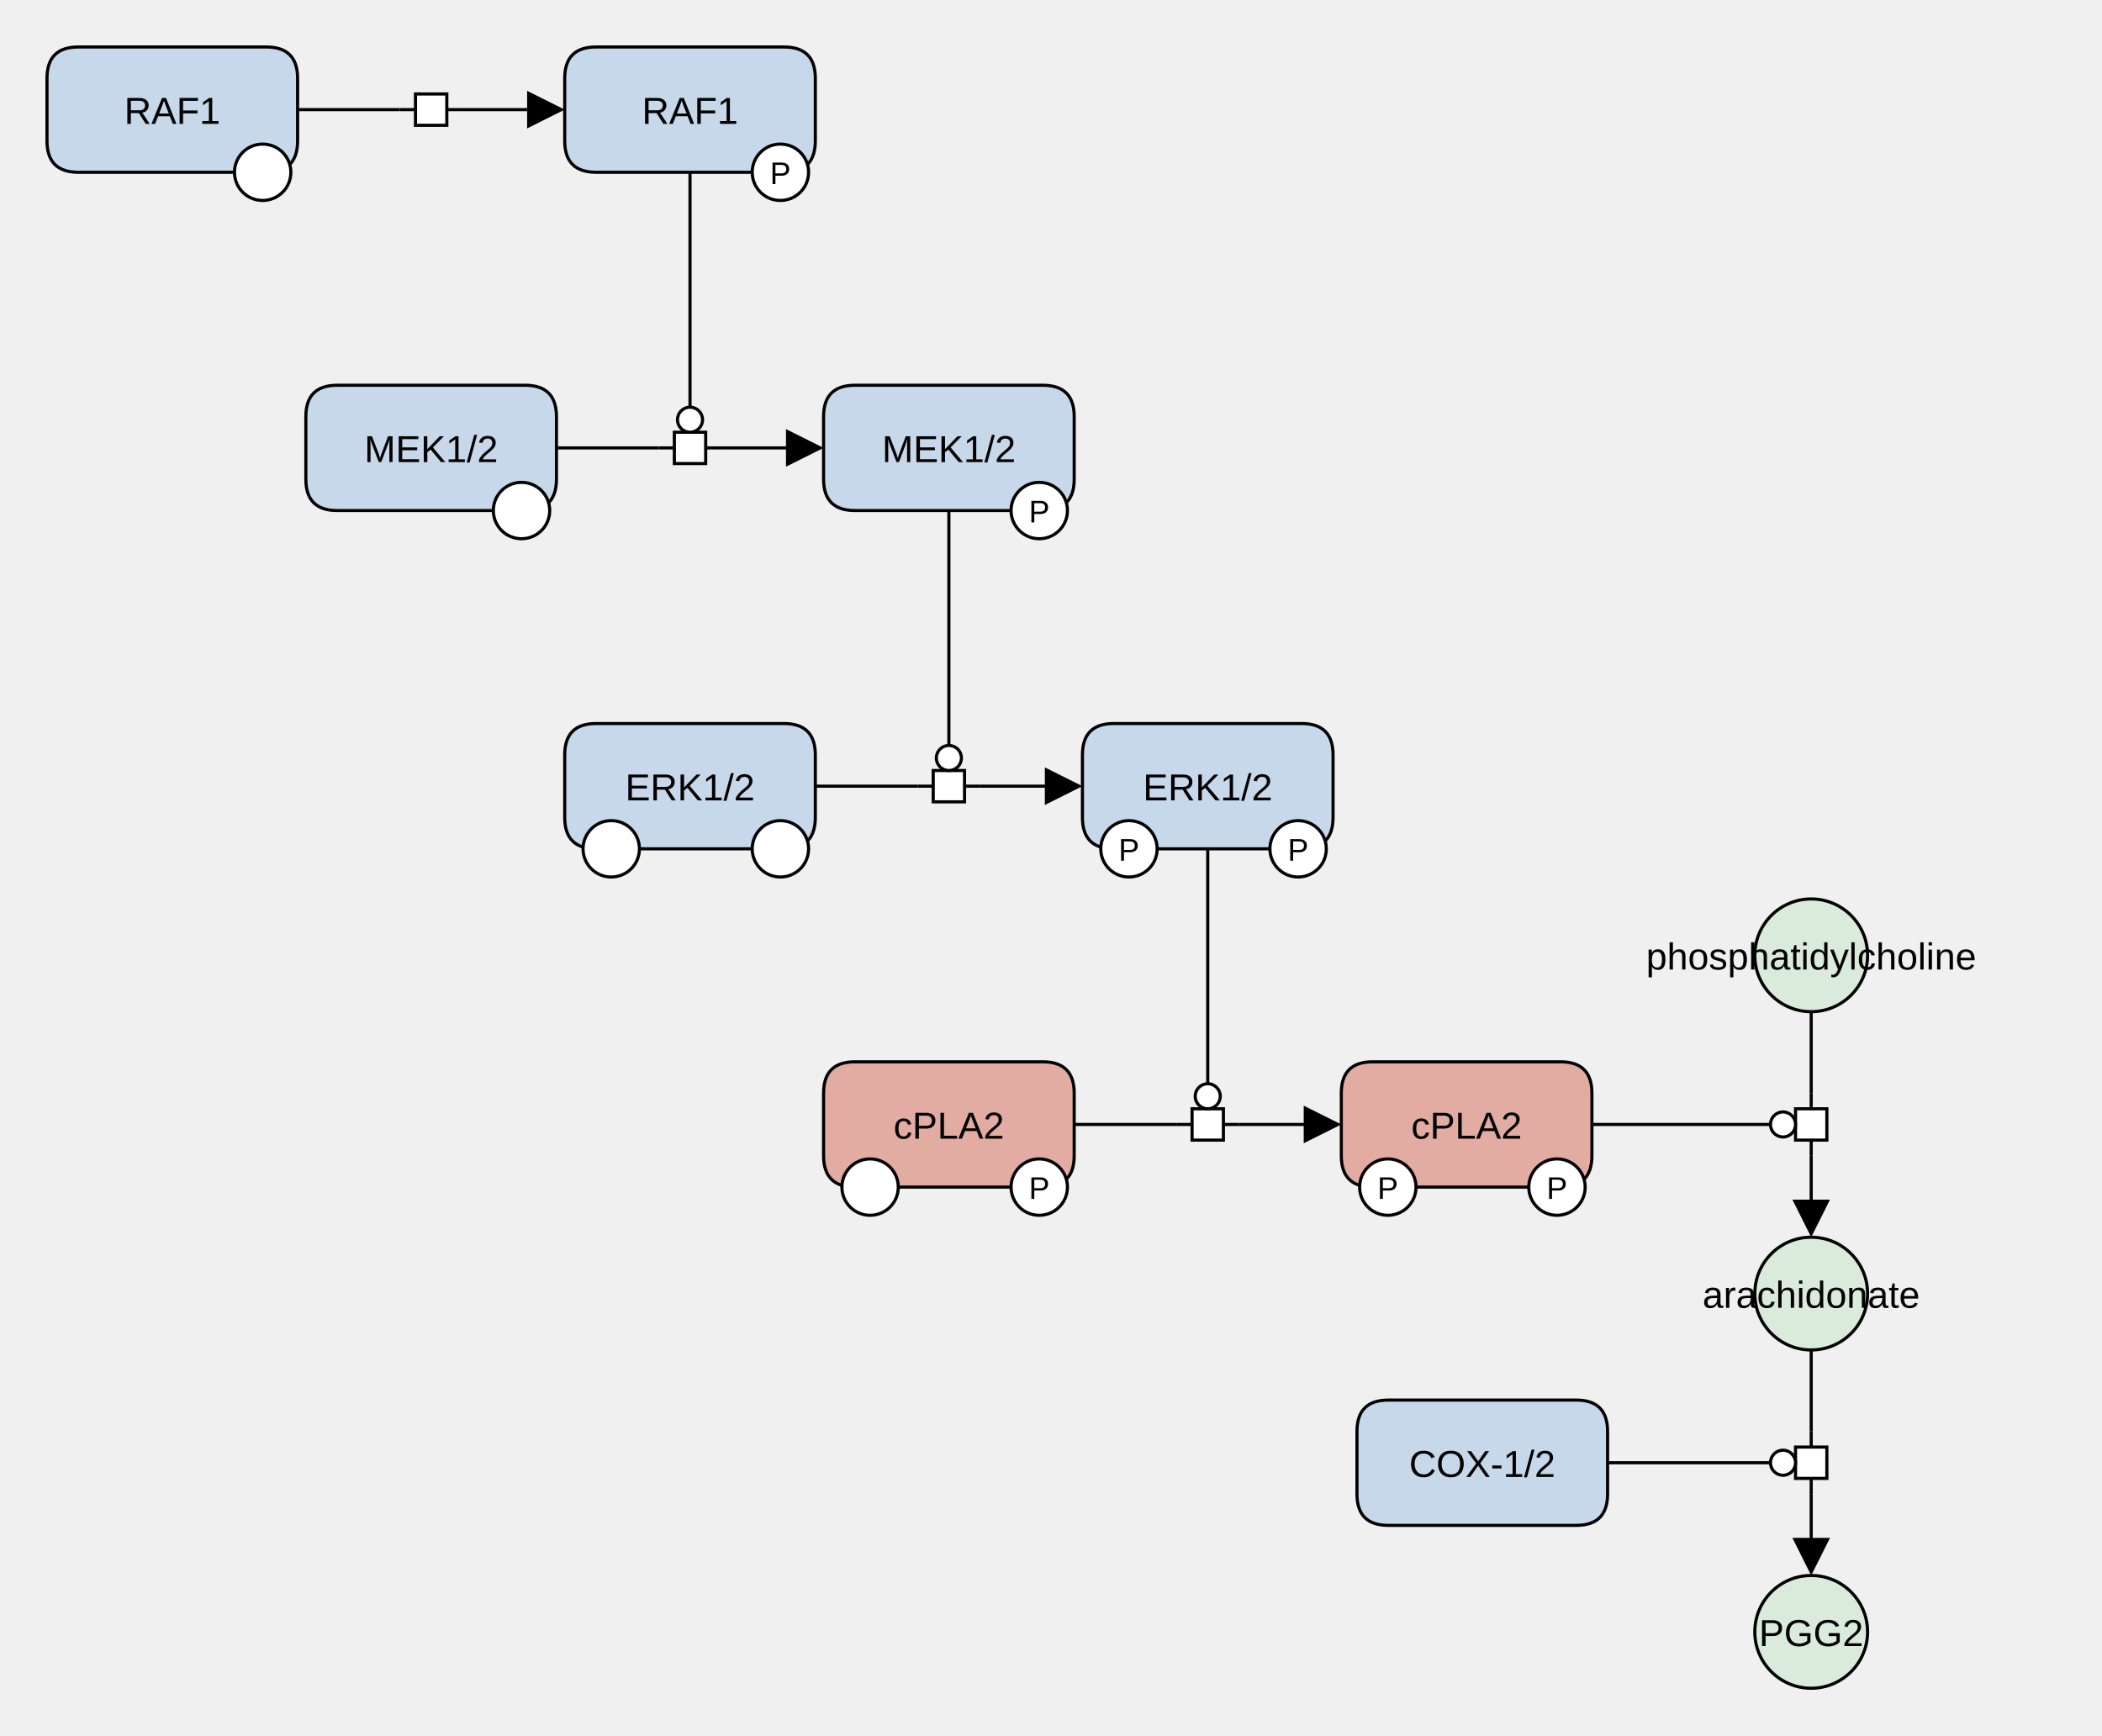
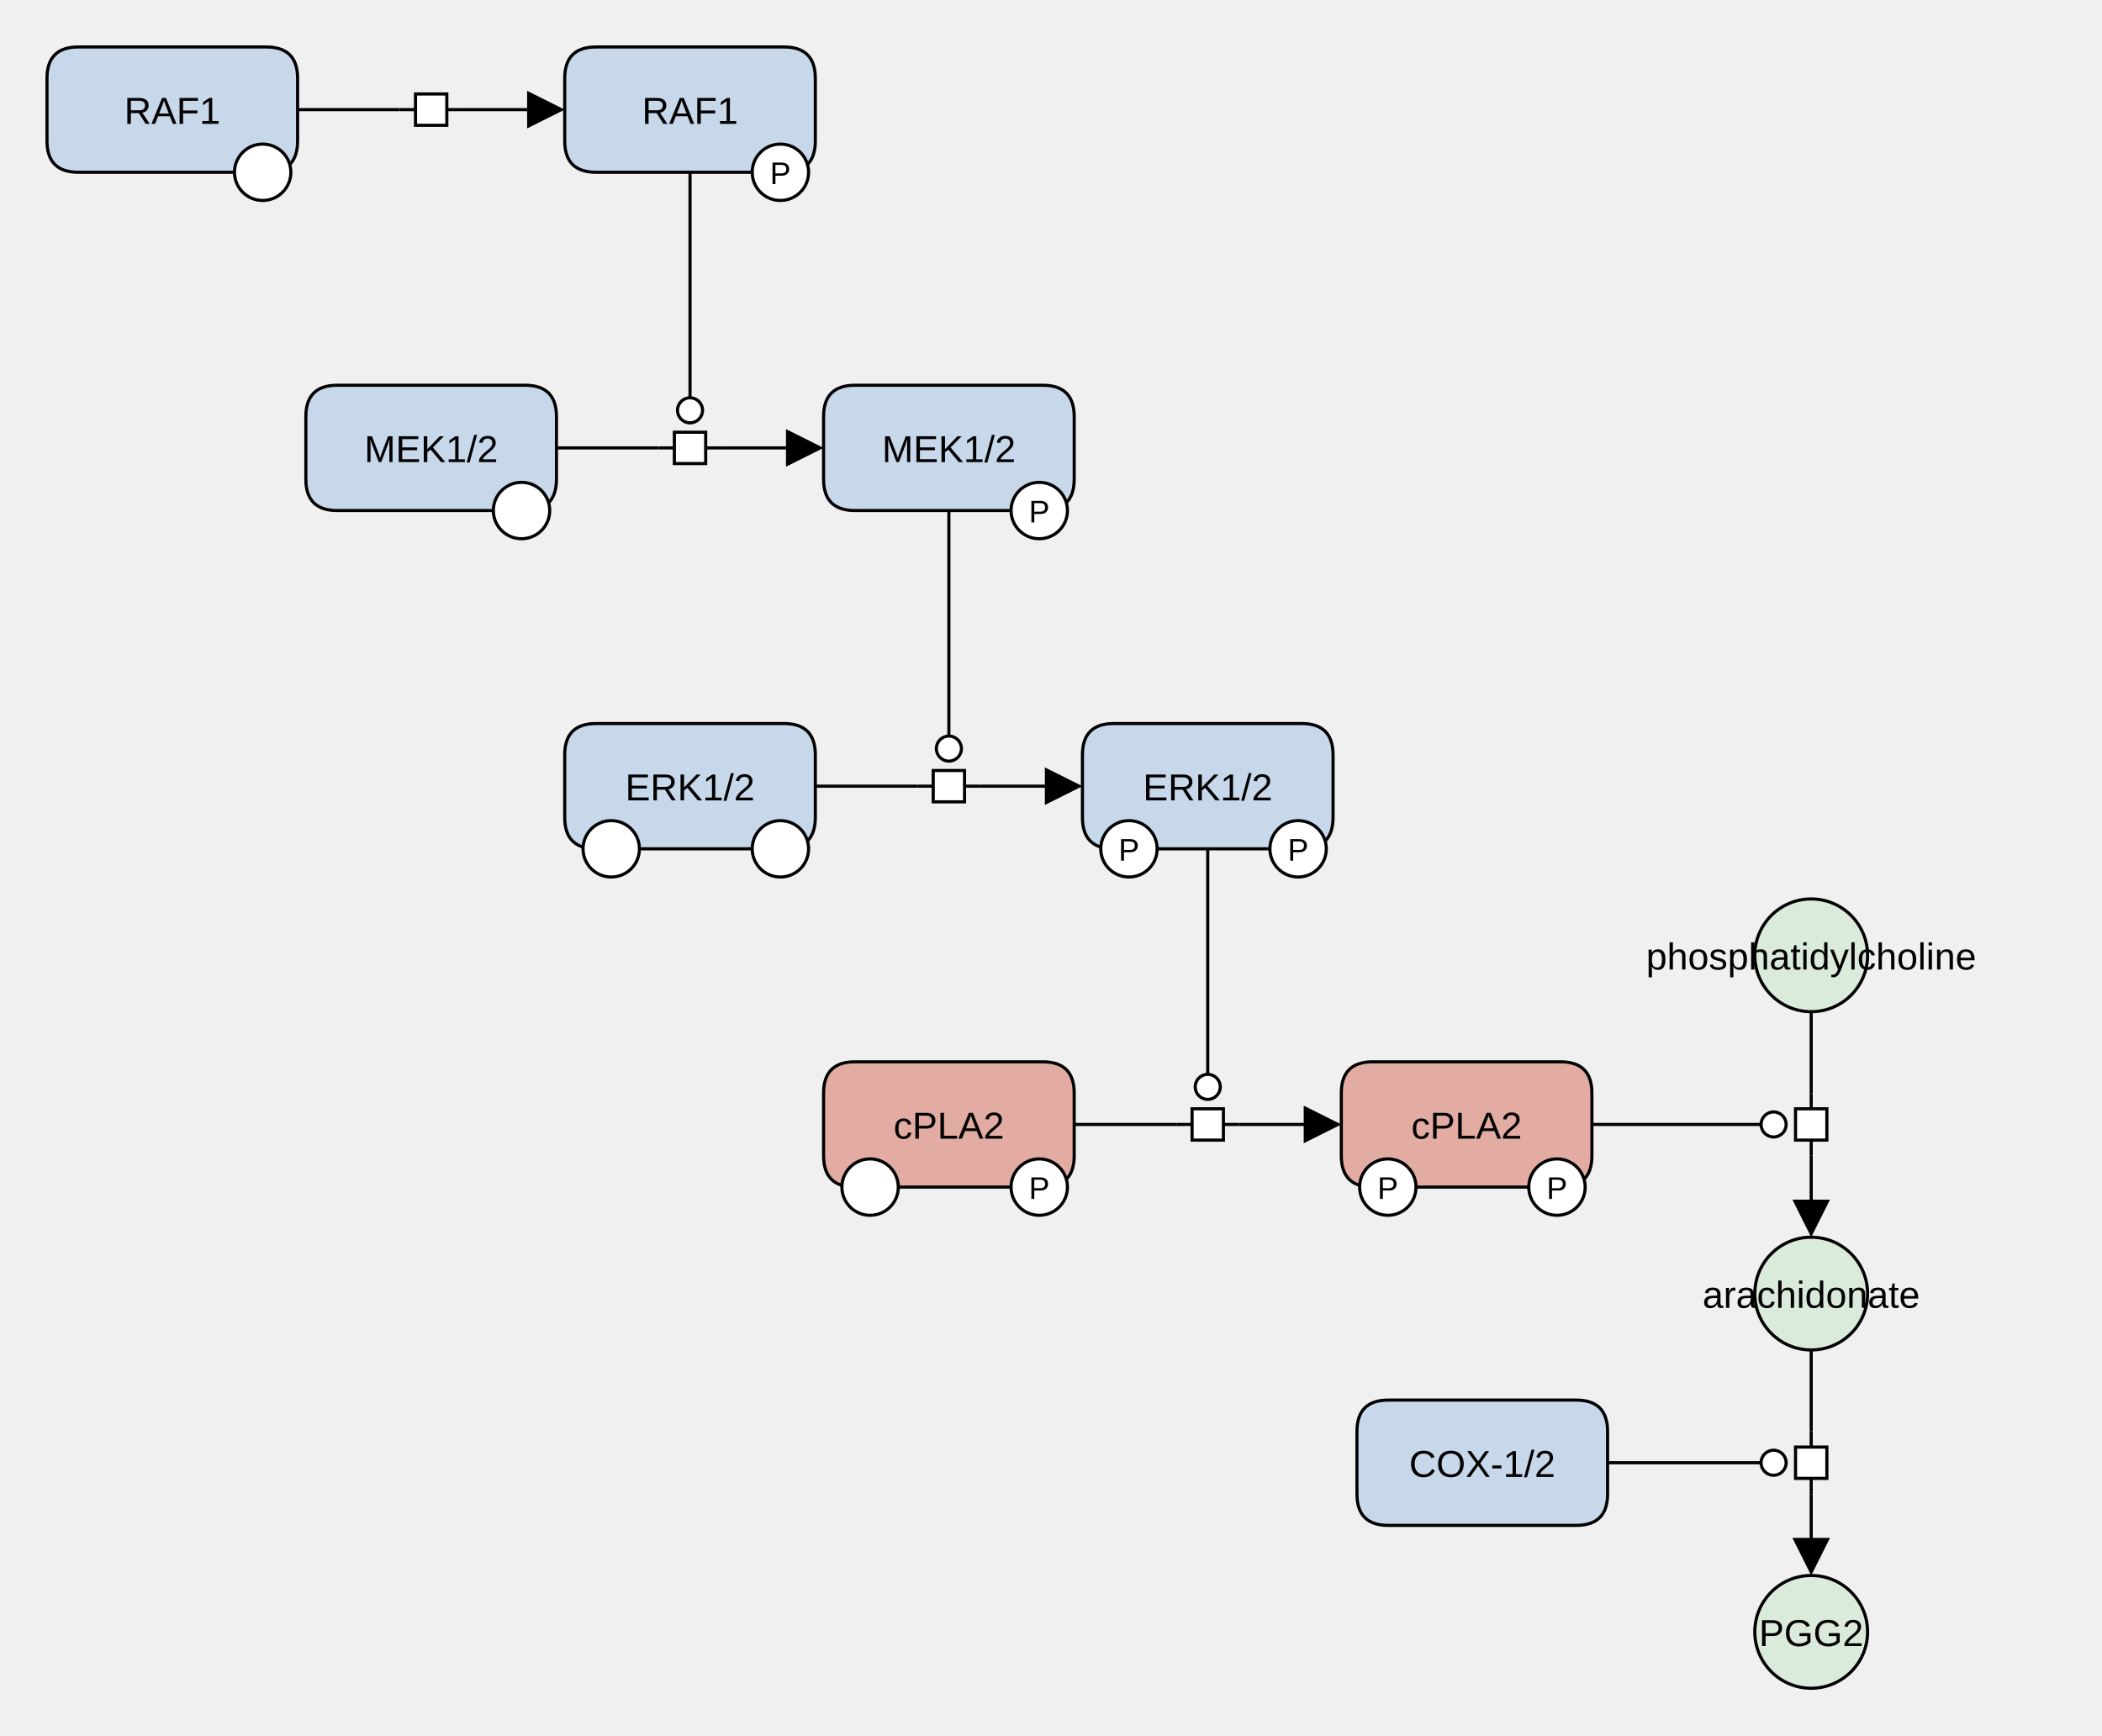
<svg xmlns="http://www.w3.org/2000/svg" width="671" height="554" viewBox="0 0 671 554" stroke-linecap="butt" stroke-miterlimit="10">
  <g transform="translate(-25,-25)">
    <path d="M585.17 330 C585.17 320.059 593.229 312 603.17 312 L603.17 312 C613.112 312 621.17 320.059 621.17 330 L621.17 330 C621.17 339.941 613.112 348 603.17 348 L603.17 348 C593.229 348 585.17 339.941 585.17 330 Z" fill="#DBEBDB" class="c-metabolite" stroke="none" />
    <path d="M585.17 330 C585.17 320.059 593.229 312 603.17 312 L603.17 312 C613.112 312 621.17 320.059 621.17 330 L621.17 330 C621.17 339.941 613.112 348 603.17 348 L603.17 348 C593.229 348 585.17 339.941 585.17 330 Z" fill="none" stroke="#000000" />
    <text x="603.17" y="334.535" text-anchor="middle" font-family="'Dialog', Arial, Helvetica, sans-serif" font-size="12" fill="#000000" class="t-page" stroke="none" xml:space="preserve">phosphatidylcholine</text>
    <path d="M122.634 158 Q122.634 148 132.634 148 L192.634 148 Q202.634 148 202.634 158 L202.634 178 Q202.634 188 192.634 188 L132.634 188 Q122.634 188 122.634 178 Z" fill="#C8D8EB" class="c-protein" stroke="none" />
    <path d="M122.634 158 Q122.634 148 132.634 148 L192.634 148 Q202.634 148 202.634 158 L202.634 178 Q202.634 188 192.634 188 L132.634 188 Q122.634 188 122.634 178 Z" fill="none" stroke="#000000" />
    <text x="162.634" y="172.535" text-anchor="middle" font-family="'Dialog', Arial, Helvetica, sans-serif" font-size="12" fill="#000000" class="t-protein" stroke="none" xml:space="preserve">MEK1/2</text>
    <path d="M182.483 188 C182.483 183.029 186.513 179 191.483 179 L191.483 179 C196.454 179 200.483 183.029 200.483 188 L200.483 188 C200.483 192.971 196.454 197 191.483 197 L191.483 197 C186.513 197 182.483 192.971 182.483 188 Z" fill="#FFFFFF" class="c-white" stroke="none" />
    <path d="M182.483 188 C182.483 183.029 186.513 179 191.483 179 L191.483 179 C196.454 179 200.483 183.029 200.483 188 L200.483 188 C200.483 192.971 196.454 197 191.483 197 L191.483 197 C186.513 197 182.483 192.971 182.483 188 Z" fill="none" stroke="#000000" />
    <path d="M370.536 266 Q370.536 256 380.536 256 L440.536 256 Q450.536 256 450.536 266 L450.536 286 Q450.536 296 440.536 296 L380.536 296 Q370.536 296 370.536 286 Z" fill="#C8D8EB" class="c-protein" stroke="none" />
    <path d="M370.536 266 Q370.536 256 380.536 256 L440.536 256 Q450.536 256 450.536 266 L450.536 286 Q450.536 296 440.536 296 L380.536 296 Q370.536 296 370.536 286 Z" fill="none" stroke="#000000" />
    <text x="410.536" y="280.535" text-anchor="middle" font-family="'Dialog', Arial, Helvetica, sans-serif" font-size="12" fill="#000000" class="t-protein" stroke="none" xml:space="preserve">ERK1/2</text>
    <path d="M376.386 296 C376.386 291.029 380.415 287 385.386 287 L385.386 287 C390.356 287 394.386 291.029 394.386 296 L394.386 296 C394.386 300.971 390.356 305 385.386 305 L385.386 305 C380.415 305 376.386 300.971 376.386 296 Z" fill="#FFFFFF" class="c-white" stroke="none" />
    <path d="M376.386 296 C376.386 291.029 380.415 287 385.386 287 L385.386 287 C390.356 287 394.386 291.029 394.386 296 L394.386 296 C394.386 300.971 390.356 305 385.386 305 L385.386 305 C380.415 305 376.386 300.971 376.386 296 Z" fill="none" stroke="#000000" />
    <text x="385.386" y="299.779" text-anchor="middle" font-family="'Dialog', Arial, Helvetica, sans-serif" font-size="10" fill="#000000" class="t-white" stroke="none" xml:space="preserve">P</text>
    <path d="M430.386 296 C430.386 291.029 434.415 287 439.386 287 L439.386 287 C444.356 287 448.386 291.029 448.386 296 L448.386 296 C448.386 300.971 444.356 305 439.386 305 L439.386 305 C434.415 305 430.386 300.971 430.386 296 Z" fill="#FFFFFF" class="c-white" stroke="none" />
    <path d="M430.386 296 C430.386 291.029 434.415 287 439.386 287 L439.386 287 C444.356 287 448.386 291.029 448.386 296 L448.386 296 C448.386 300.971 444.356 305 439.386 305 L439.386 305 C434.415 305 430.386 300.971 430.386 296 Z" fill="none" stroke="#000000" />
    <text x="439.386" y="299.779" text-anchor="middle" font-family="'Dialog', Arial, Helvetica, sans-serif" font-size="10" fill="#000000" class="t-white" stroke="none" xml:space="preserve">P</text>
    <path d="M205.268 50 Q205.268 40 215.268 40 L275.268 40 Q285.268 40 285.268 50 L285.268 70 Q285.268 80 275.268 80 L215.268 80 Q205.268 80 205.268 70 Z" fill="#C8D8EB" class="c-protein" stroke="none" />
    <path d="M205.268 50 Q205.268 40 215.268 40 L275.268 40 Q285.268 40 285.268 50 L285.268 70 Q285.268 80 275.268 80 L215.268 80 Q205.268 80 205.268 70 Z" fill="none" stroke="#000000" />
    <text x="245.268" y="64.535" text-anchor="middle" font-family="'Dialog', Arial, Helvetica, sans-serif" font-size="12" fill="#000000" class="t-protein" stroke="none" xml:space="preserve">RAF1</text>
    <path d="M265.118 80 C265.118 75.029 269.147 71 274.118 71 L274.118 71 C279.088 71 283.118 75.029 283.118 80 L283.118 80 C283.118 84.971 279.088 89 274.118 89 L274.118 89 C269.147 89 265.118 84.971 265.118 80 Z" fill="#FFFFFF" class="c-white" stroke="none" />
    <path d="M265.118 80 C265.118 75.029 269.147 71 274.118 71 L274.118 71 C279.088 71 283.118 75.029 283.118 80 L283.118 80 C283.118 84.971 279.088 89 274.118 89 L274.118 89 C269.147 89 265.118 84.971 265.118 80 Z" fill="none" stroke="#000000" />
    <text x="274.118" y="83.779" text-anchor="middle" font-family="'Dialog', Arial, Helvetica, sans-serif" font-size="10" fill="#000000" class="t-white" stroke="none" xml:space="preserve">P</text>
    <path d="M40 50 Q40 40 50 40 L110 40 Q120 40 120 50 L120 70 Q120 80 110 80 L50 80 Q40 80 40 70 Z" fill="#C8D8EB" class="c-protein" stroke="none" />
    <path d="M40 50 Q40 40 50 40 L110 40 Q120 40 120 50 L120 70 Q120 80 110 80 L50 80 Q40 80 40 70 Z" fill="none" stroke="#000000" />
    <text x="80" y="64.535" text-anchor="middle" font-family="'Dialog', Arial, Helvetica, sans-serif" font-size="12" fill="#000000" class="t-protein" stroke="none" xml:space="preserve">RAF1</text>
    <path d="M99.849 80 C99.849 75.029 103.879 71 108.849 71 L108.849 71 C113.82 71 117.849 75.029 117.849 80 L117.849 80 C117.849 84.971 113.82 89 108.849 89 L108.849 89 C103.879 89 99.849 84.971 99.849 80 Z" fill="#FFFFFF" class="c-white" stroke="none" />
    <path d="M99.849 80 C99.849 75.029 103.879 71 108.849 71 L108.849 71 C113.82 71 117.849 75.029 117.849 80 L117.849 80 C117.849 84.971 113.82 89 108.849 89 L108.849 89 C103.879 89 99.849 84.971 99.849 80 Z" fill="none" stroke="#000000" />
    <path d="M453.17 374 Q453.17 364 463.17 364 L523.17 364 Q533.17 364 533.17 374 L533.17 394 Q533.17 404 523.17 404 L463.17 404 Q453.17 404 453.17 394 Z" fill="#E2ACA3" class="c-hlProtein" stroke="none" />
    <path d="M453.17 374 Q453.17 364 463.17 364 L523.17 364 Q533.17 364 533.17 374 L533.17 394 Q533.17 404 523.17 404 L463.17 404 Q453.17 404 453.17 394 Z" fill="none" stroke="#000000" />
    <text x="493.17" y="388.535" text-anchor="middle" font-family="'Dialog', Arial, Helvetica, sans-serif" font-size="12" fill="#000000" class="t-hlProtein" stroke="none" xml:space="preserve">cPLA2</text>
    <path d="M459.02 404 C459.02 399.029 463.049 395 468.02 395 L468.02 395 C472.99 395 477.02 399.029 477.02 404 L477.02 404 C477.02 408.971 472.99 413 468.02 413 L468.02 413 C463.049 413 459.02 408.971 459.02 404 Z" fill="#FFFFFF" class="c-white" stroke="none" />
    <path d="M459.02 404 C459.02 399.029 463.049 395 468.02 395 L468.02 395 C472.99 395 477.02 399.029 477.02 404 L477.02 404 C477.02 408.971 472.99 413 468.02 413 L468.02 413 C463.049 413 459.02 408.971 459.02 404 Z" fill="none" stroke="#000000" />
    <text x="468.02" y="407.779" text-anchor="middle" font-family="'Dialog', Arial, Helvetica, sans-serif" font-size="10" fill="#000000" class="t-white" stroke="none" xml:space="preserve">P</text>
    <path d="M513.02 404 C513.02 399.029 517.049 395 522.02 395 L522.02 395 C526.99 395 531.02 399.029 531.02 404 L531.02 404 C531.02 408.971 526.99 413 522.02 413 L522.02 413 C517.049 413 513.02 408.971 513.02 404 Z" fill="#FFFFFF" class="c-white" stroke="none" />
    <path d="M513.02 404 C513.02 399.029 517.049 395 522.02 395 L522.02 395 C526.99 395 531.02 399.029 531.02 404 L531.02 404 C531.02 408.971 526.99 413 522.02 413 L522.02 413 C517.049 413 513.02 408.971 513.02 404 Z" fill="none" stroke="#000000" />
    <text x="522.02" y="407.779" text-anchor="middle" font-family="'Dialog', Arial, Helvetica, sans-serif" font-size="10" fill="#000000" class="t-white" stroke="none" xml:space="preserve">P</text>
    <path d="M585.17 438 C585.17 428.059 593.229 420 603.17 420 L603.17 420 C613.112 420 621.17 428.059 621.17 438 L621.17 438 C621.17 447.941 613.112 456 603.17 456 L603.17 456 C593.229 456 585.17 447.941 585.17 438 Z" fill="#DBEBDB" class="c-metabolite" stroke="none" />
    <path d="M585.17 438 C585.17 428.059 593.229 420 603.17 420 L603.17 420 C613.112 420 621.17 428.059 621.17 438 L621.17 438 C621.17 447.941 613.112 456 603.17 456 L603.17 456 C593.229 456 585.17 447.941 585.17 438 Z" fill="none" stroke="#000000" />
    <text x="603.17" y="442.535" text-anchor="middle" font-family="'Dialog', Arial, Helvetica, sans-serif" font-size="12" fill="#000000" class="t-page" stroke="none" xml:space="preserve">arachidonate</text>
    <path d="M585.17 546 C585.17 536.059 593.229 528 603.17 528 L603.17 528 C613.112 528 621.17 536.059 621.17 546 L621.17 546 C621.17 555.941 613.112 564 603.17 564 L603.17 564 C593.229 564 585.17 555.941 585.17 546 Z" fill="#DBEBDB" class="c-metabolite" stroke="none" />
    <path d="M585.17 546 C585.17 536.059 593.229 528 603.17 528 L603.17 528 C613.112 528 621.17 536.059 621.17 546 L621.17 546 C621.17 555.941 613.112 564 603.17 564 L603.17 564 C593.229 564 585.17 555.941 585.17 546 Z" fill="none" stroke="#000000" />
    <text x="603.17" y="550.535" text-anchor="middle" font-family="'Dialog', Arial, Helvetica, sans-serif" font-size="12" fill="#000000" class="t-metabolite" stroke="none" xml:space="preserve">PGG2</text>
    <path d="M458.17 482 Q458.17 472 468.17 472 L528.17 472 Q538.17 472 538.17 482 L538.17 502 Q538.17 512 528.17 512 L468.17 512 Q458.17 512 458.17 502 Z" fill="#C8D8EB" class="c-protein" stroke="none" />
    <path d="M458.17 482 Q458.17 472 468.17 472 L528.17 472 Q538.17 472 538.17 482 L538.17 502 Q538.17 512 528.17 512 L468.17 512 Q458.17 512 458.17 502 Z" fill="none" stroke="#000000" />
    <text x="498.17" y="496.535" text-anchor="middle" font-family="'Dialog', Arial, Helvetica, sans-serif" font-size="12" fill="#000000" class="t-protein" stroke="none" xml:space="preserve">COX-1/2</text>
    <path d="M287.902 374 Q287.902 364 297.902 364 L357.902 364 Q367.902 364 367.902 374 L367.902 394 Q367.902 404 357.902 404 L297.902 404 Q287.902 404 287.902 394 Z" fill="#E2ACA3" class="c-hlProtein" stroke="none" />
    <path d="M287.902 374 Q287.902 364 297.902 364 L357.902 364 Q367.902 364 367.902 374 L367.902 394 Q367.902 404 357.902 404 L297.902 404 Q287.902 404 287.902 394 Z" fill="none" stroke="#000000" />
    <text x="327.902" y="388.535" text-anchor="middle" font-family="'Dialog', Arial, Helvetica, sans-serif" font-size="12" fill="#000000" class="t-hlProtein" stroke="none" xml:space="preserve">cPLA2</text>
    <path d="M293.752 404 C293.752 399.029 297.781 395 302.752 395 L302.752 395 C307.722 395 311.752 399.029 311.752 404 L311.752 404 C311.752 408.971 307.722 413 302.752 413 L302.752 413 C297.781 413 293.752 408.971 293.752 404 Z" fill="#FFFFFF" class="c-white" stroke="none" />
    <path d="M293.752 404 C293.752 399.029 297.781 395 302.752 395 L302.752 395 C307.722 395 311.752 399.029 311.752 404 L311.752 404 C311.752 408.971 307.722 413 302.752 413 L302.752 413 C297.781 413 293.752 408.971 293.752 404 Z" fill="none" stroke="#000000" />
    <path d="M347.752 404 C347.752 399.029 351.781 395 356.752 395 L356.752 395 C361.722 395 365.752 399.029 365.752 404 L365.752 404 C365.752 408.971 361.722 413 356.752 413 L356.752 413 C351.781 413 347.752 408.971 347.752 404 Z" fill="#FFFFFF" class="c-white" stroke="none" />
    <path d="M347.752 404 C347.752 399.029 351.781 395 356.752 395 L356.752 395 C361.722 395 365.752 399.029 365.752 404 L365.752 404 C365.752 408.971 361.722 413 356.752 413 L356.752 413 C351.781 413 347.752 408.971 347.752 404 Z" fill="none" stroke="#000000" />
    <text x="356.752" y="407.779" text-anchor="middle" font-family="'Dialog', Arial, Helvetica, sans-serif" font-size="10" fill="#000000" class="t-white" stroke="none" xml:space="preserve">P</text>
    <path d="M205.268 266 Q205.268 256 215.268 256 L275.268 256 Q285.268 256 285.268 266 L285.268 286 Q285.268 296 275.268 296 L215.268 296 Q205.268 296 205.268 286 Z" fill="#C8D8EB" class="c-protein" stroke="none" />
    <path d="M205.268 266 Q205.268 256 215.268 256 L275.268 256 Q285.268 256 285.268 266 L285.268 286 Q285.268 296 275.268 296 L215.268 296 Q205.268 296 205.268 286 Z" fill="none" stroke="#000000" />
    <text x="245.268" y="280.535" text-anchor="middle" font-family="'Dialog', Arial, Helvetica, sans-serif" font-size="12" fill="#000000" class="t-protein" stroke="none" xml:space="preserve">ERK1/2</text>
    <path d="M211.118 296 C211.118 291.029 215.147 287 220.118 287 L220.118 287 C225.088 287 229.118 291.029 229.118 296 L229.118 296 C229.118 300.971 225.088 305 220.118 305 L220.118 305 C215.147 305 211.118 300.971 211.118 296 Z" fill="#FFFFFF" class="c-white" stroke="none" />
    <path d="M211.118 296 C211.118 291.029 215.147 287 220.118 287 L220.118 287 C225.088 287 229.118 291.029 229.118 296 L229.118 296 C229.118 300.971 225.088 305 220.118 305 L220.118 305 C215.147 305 211.118 300.971 211.118 296 Z" fill="none" stroke="#000000" />
    <path d="M265.118 296 C265.118 291.029 269.147 287 274.118 287 L274.118 287 C279.088 287 283.118 291.029 283.118 296 L283.118 296 C283.118 300.971 279.088 305 274.118 305 L274.118 305 C269.147 305 265.118 300.971 265.118 296 Z" fill="#FFFFFF" class="c-white" stroke="none" />
    <path d="M265.118 296 C265.118 291.029 269.147 287 274.118 287 L274.118 287 C279.088 287 283.118 291.029 283.118 296 L283.118 296 C283.118 300.971 279.088 305 274.118 305 L274.118 305 C269.147 305 265.118 300.971 265.118 296 Z" fill="none" stroke="#000000" />
    <path d="M287.902 158 Q287.902 148 297.902 148 L357.902 148 Q367.902 148 367.902 158 L367.902 178 Q367.902 188 357.902 188 L297.902 188 Q287.902 188 287.902 178 Z" fill="#C8D8EB" class="c-protein" stroke="none" />
    <path d="M287.902 158 Q287.902 148 297.902 148 L357.902 148 Q367.902 148 367.902 158 L367.902 178 Q367.902 188 357.902 188 L297.902 188 Q287.902 188 287.902 178 Z" fill="none" stroke="#000000" />
    <text x="327.902" y="172.535" text-anchor="middle" font-family="'Dialog', Arial, Helvetica, sans-serif" font-size="12" fill="#000000" class="t-protein" stroke="none" xml:space="preserve">MEK1/2</text>
    <path d="M347.752 188 C347.752 183.029 351.781 179 356.752 179 L356.752 179 C361.722 179 365.752 183.029 365.752 188 L365.752 188 C365.752 192.971 361.722 197 356.752 197 L356.752 197 C351.781 197 347.752 192.971 347.752 188 Z" fill="#FFFFFF" class="c-white" stroke="none" />
    <path d="M347.752 188 C347.752 183.029 351.781 179 356.752 179 L356.752 179 C361.722 179 365.752 183.029 365.752 188 L365.752 188 C365.752 192.971 361.722 197 356.752 197 L356.752 197 C351.781 197 347.752 192.971 347.752 188 Z" fill="none" stroke="#000000" />
    <text x="356.752" y="191.78" text-anchor="middle" font-family="'Dialog', Arial, Helvetica, sans-serif" font-size="10" fill="#000000" class="t-white" stroke="none" xml:space="preserve">P</text>
    <path d="M400.536 384 L405.536 384 M415.536 384 L420.536 384" fill="none" stroke="#000000" />
    <path d="M405.536 379 L415.536 379 L415.536 389 L405.536 389 Z" fill="#FFFFFF" class="c-white" stroke="none" />
    <path d="M405.536 379 L415.536 379 L415.536 389 L405.536 389 Z" fill="none" stroke="#000000" />
    <path d="M235.268 168 L240.268 168 M250.268 168 L255.268 168" fill="none" stroke="#000000" />
    <path d="M240.268 163 L250.268 163 L250.268 173 L240.268 173 Z" fill="#FFFFFF" class="c-white" stroke="none" />
    <path d="M240.268 163 L250.268 163 L250.268 173 L240.268 173 Z" fill="none" stroke="#000000" />
    <path d="M603.17 482 L603.17 487 M603.17 497 L603.17 502" fill="none" stroke="#000000" />
    <path d="M598.17 487 L608.17 487 L608.17 497 L598.17 497 Z" fill="#FFFFFF" class="c-white" stroke="none" />
    <path d="M598.17 487 L608.17 487 L608.17 497 L598.17 497 Z" fill="none" stroke="#000000" />
    <path d="M603.17 374 L603.17 379 M603.17 389 L603.17 394" fill="none" stroke="#000000" />
    <path d="M598.17 379 L608.17 379 L608.17 389 L598.17 389 Z" fill="#FFFFFF" class="c-white" stroke="none" />
    <path d="M598.17 379 L608.17 379 L608.17 389 L598.17 389 Z" fill="none" stroke="#000000" />
    <path d="M317.902 276 L322.902 276 M332.902 276 L337.902 276" fill="none" stroke="#000000" />
    <path d="M322.902 271 L332.902 271 L332.902 281 L322.902 281 Z" fill="#FFFFFF" class="c-white" stroke="none" />
    <path d="M322.902 271 L332.902 271 L332.902 281 L322.902 281 Z" fill="none" stroke="#000000" />
    <path d="M152.634 60 L157.634 60 M167.634 60 L172.634 60" fill="none" stroke="#000000" />
    <path d="M157.634 55 L167.634 55 L167.634 65 L157.634 65 Z" fill="#FFFFFF" class="c-white" stroke="none" />
    <path d="M157.634 55 L167.634 55 L167.634 65 L157.634 65 Z" fill="none" stroke="#000000" />
    <path d="M367.902 384 L400.536 384" fill="none" stroke="#000000" />
    <path d="M420.536 384 L442.17 384" fill="none" stroke="#000000" />
    <path d="M453.17 384 L441.17 390 L441.17 378 Z" fill="#000000" stroke="none" />
-     <path d="M410.536 296 L410.536 371" fill="none" stroke="#000000" />
-     <circle cx="410.536" cy="375" r="4" fill="white" class="c-white" stroke="#000000" />
+     <path d="M410.536 296 L410.536 368" fill="none" stroke="#000000" />
+     <circle cx="410.536" cy="372" r="4" fill="white" class="c-white" stroke="#000000" />
    <path d="M202.634 168 L235.268 168" fill="none" stroke="#000000" />
    <path d="M255.268 168 L276.902 168" fill="none" stroke="#000000" />
    <path d="M287.902 168 L275.902 174 L275.902 162 Z" fill="#000000" stroke="none" />
-     <path d="M245.268 80 L245.268 155" fill="none" stroke="#000000" />
-     <circle cx="245.268" cy="159" r="4" fill="white" class="c-white" stroke="#000000" />
+     <path d="M245.268 80 L245.268 152" fill="none" stroke="#000000" />
+     <circle cx="245.268" cy="156" r="4" fill="white" class="c-white" stroke="#000000" />
    <path d="M603.17 456 L603.17 482" fill="none" stroke="#000000" />
    <path d="M603.17 502 L603.17 517" fill="none" stroke="#000000" />
    <path d="M603.17 528 L597.17 516 L609.17 516 Z" fill="#000000" stroke="none" />
-     <path d="M538.17 492 L590.17 492" fill="none" stroke="#000000" />
-     <circle cx="594.17" cy="492" r="4" fill="white" class="c-white" stroke="#000000" />
+     <path d="M538.17 492 L587.17 492" fill="none" stroke="#000000" />
+     <circle cx="591.17" cy="492" r="4" fill="white" class="c-white" stroke="#000000" />
    <path d="M603.17 348 L603.17 374" fill="none" stroke="#000000" />
    <path d="M603.17 394 L603.17 409" fill="none" stroke="#000000" />
    <path d="M603.17 420 L597.17 408 L609.17 408 Z" fill="#000000" stroke="none" />
-     <path d="M533.17 384 L590.17 384" fill="none" stroke="#000000" />
-     <circle cx="594.17" cy="384" r="4" fill="white" class="c-white" stroke="#000000" />
+     <path d="M533.17 384 L587.17 384" fill="none" stroke="#000000" />
+     <circle cx="591.17" cy="384" r="4" fill="white" class="c-white" stroke="#000000" />
    <path d="M285.268 276 L317.902 276" fill="none" stroke="#000000" />
    <path d="M337.902 276 L359.536 276" fill="none" stroke="#000000" />
    <path d="M370.536 276 L358.536 282 L358.536 270 Z" fill="#000000" stroke="none" />
-     <path d="M327.902 188 L327.902 263" fill="none" stroke="#000000" />
-     <circle cx="327.902" cy="267" r="4" fill="white" class="c-white" stroke="#000000" />
+     <path d="M327.902 188 L327.902 260" fill="none" stroke="#000000" />
+     <circle cx="327.902" cy="264" r="4" fill="white" class="c-white" stroke="#000000" />
    <path d="M120 60 L152.634 60" fill="none" stroke="#000000" />
    <path d="M172.634 60 L194.268 60" fill="none" stroke="#000000" />
    <path d="M205.268 60 L193.268 66 L193.268 54 Z" fill="#000000" stroke="none" />
  </g>
</svg>
